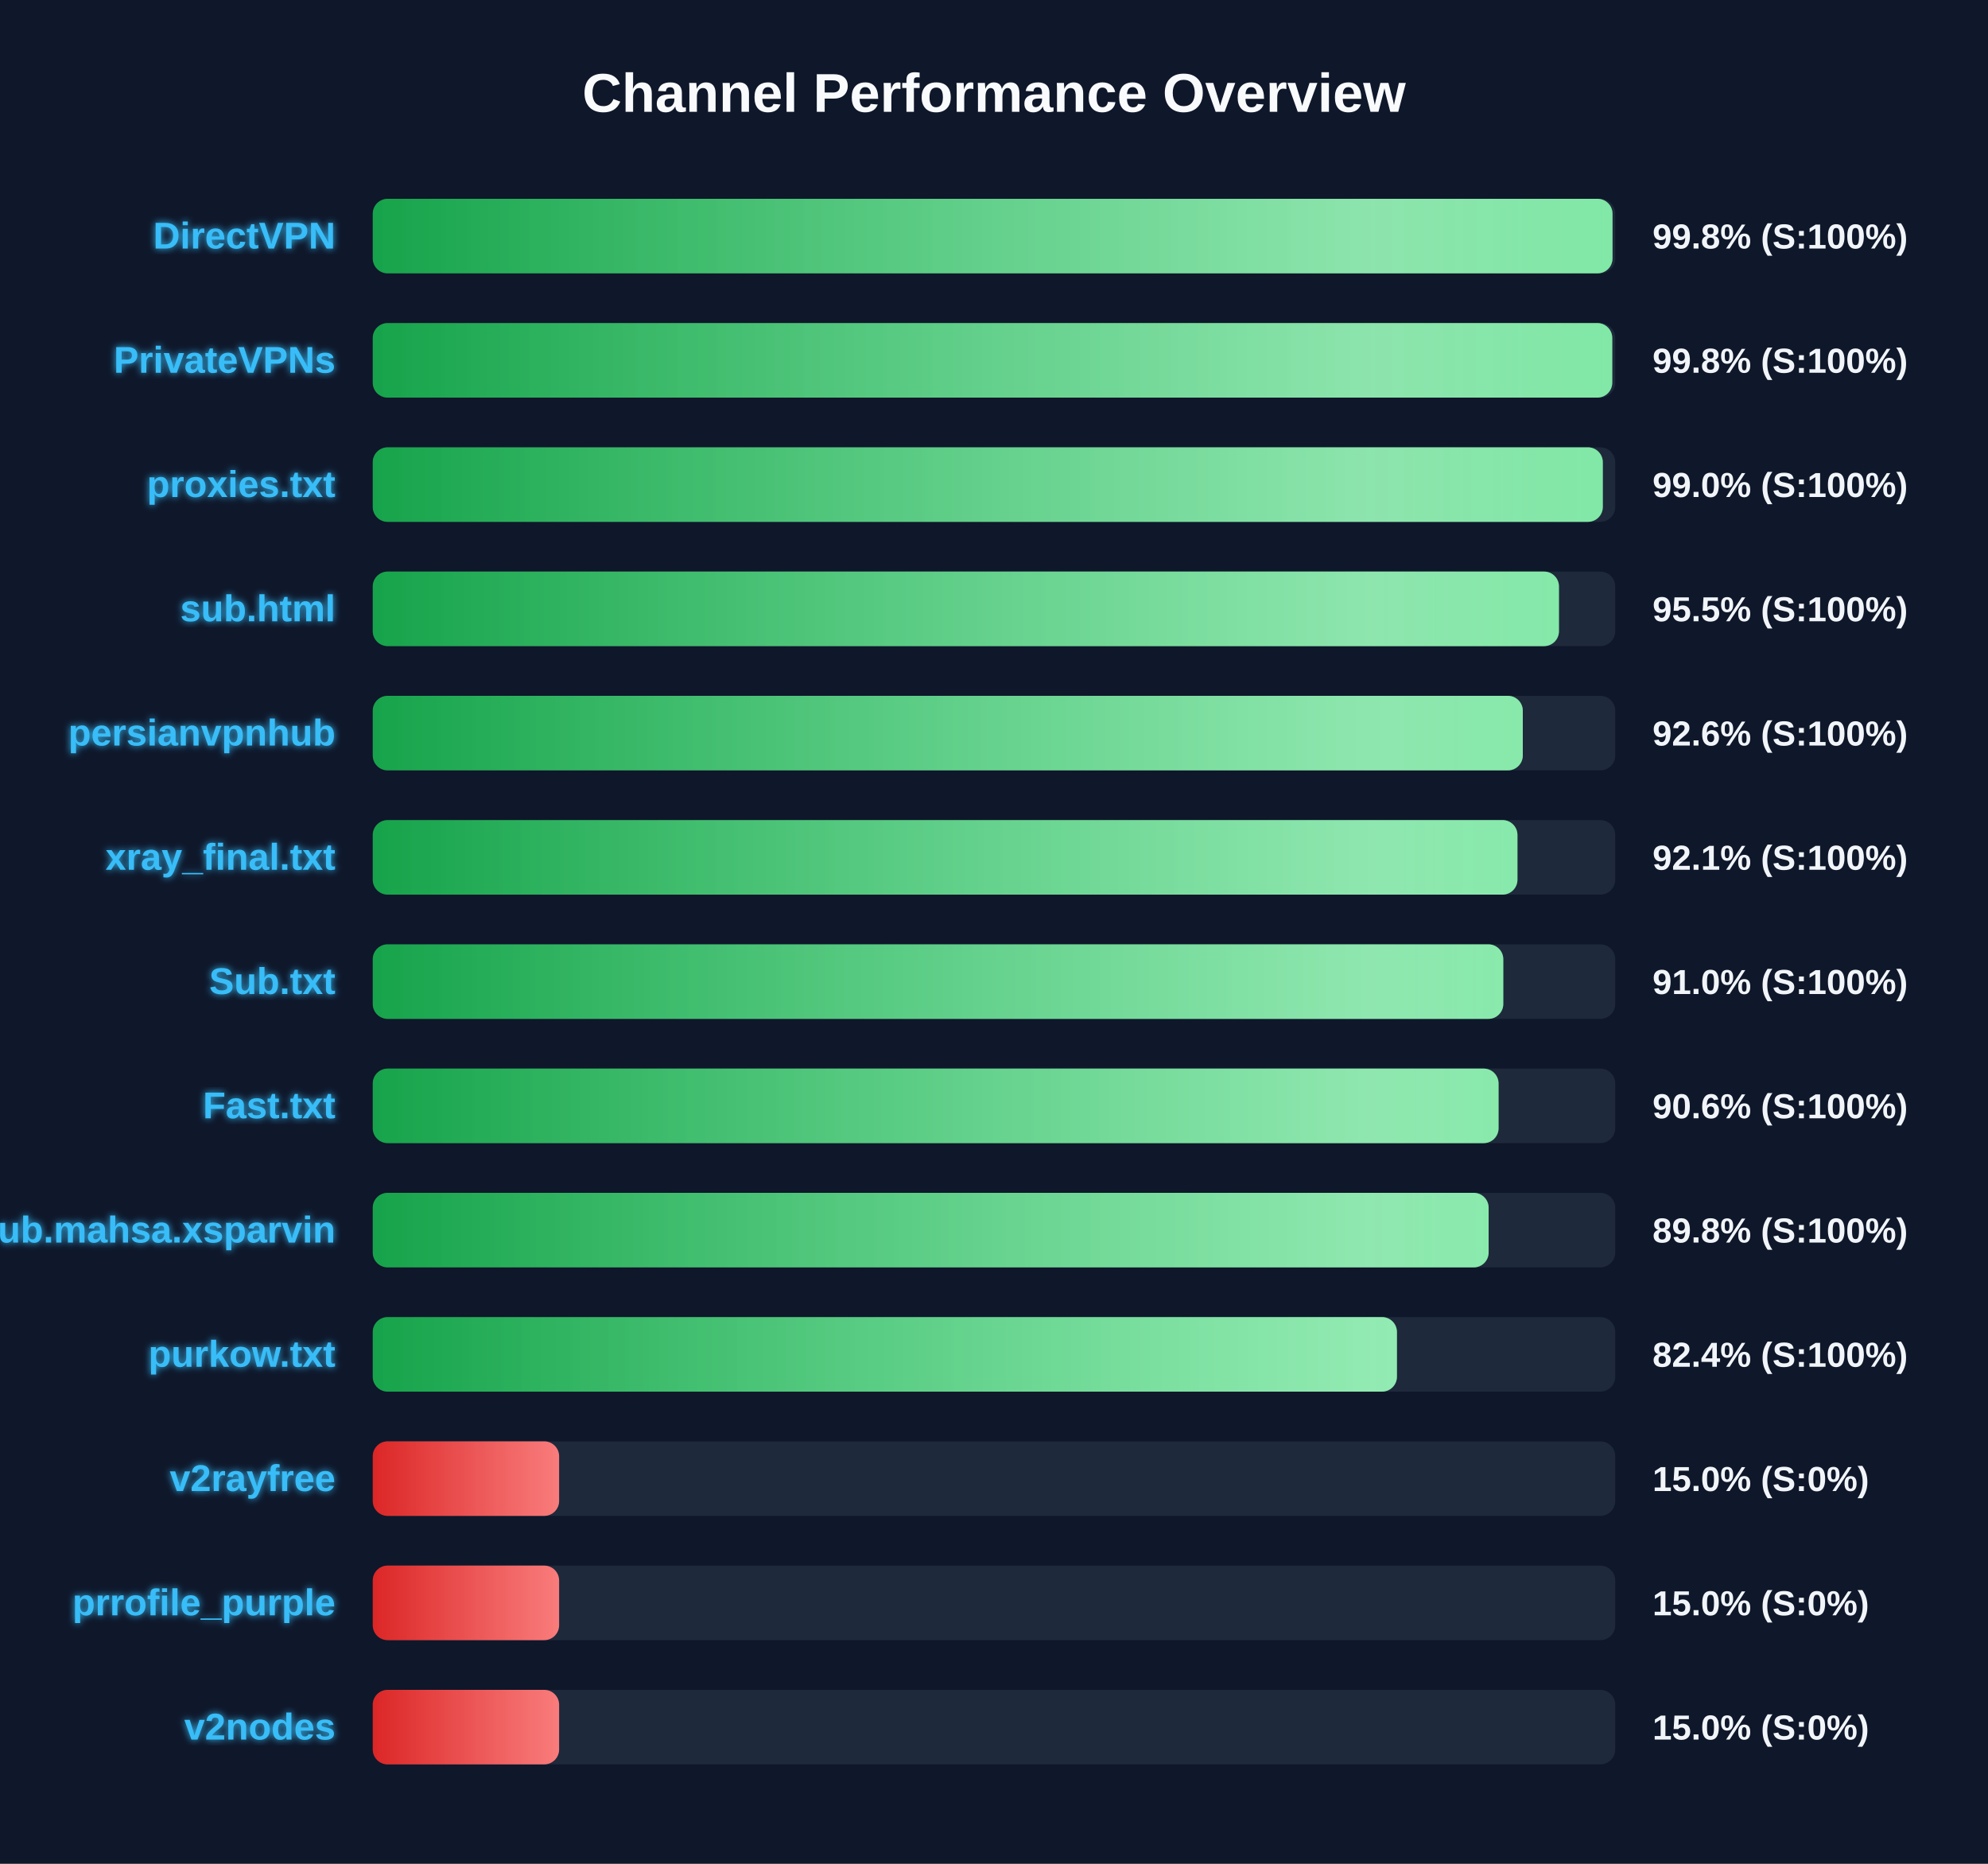
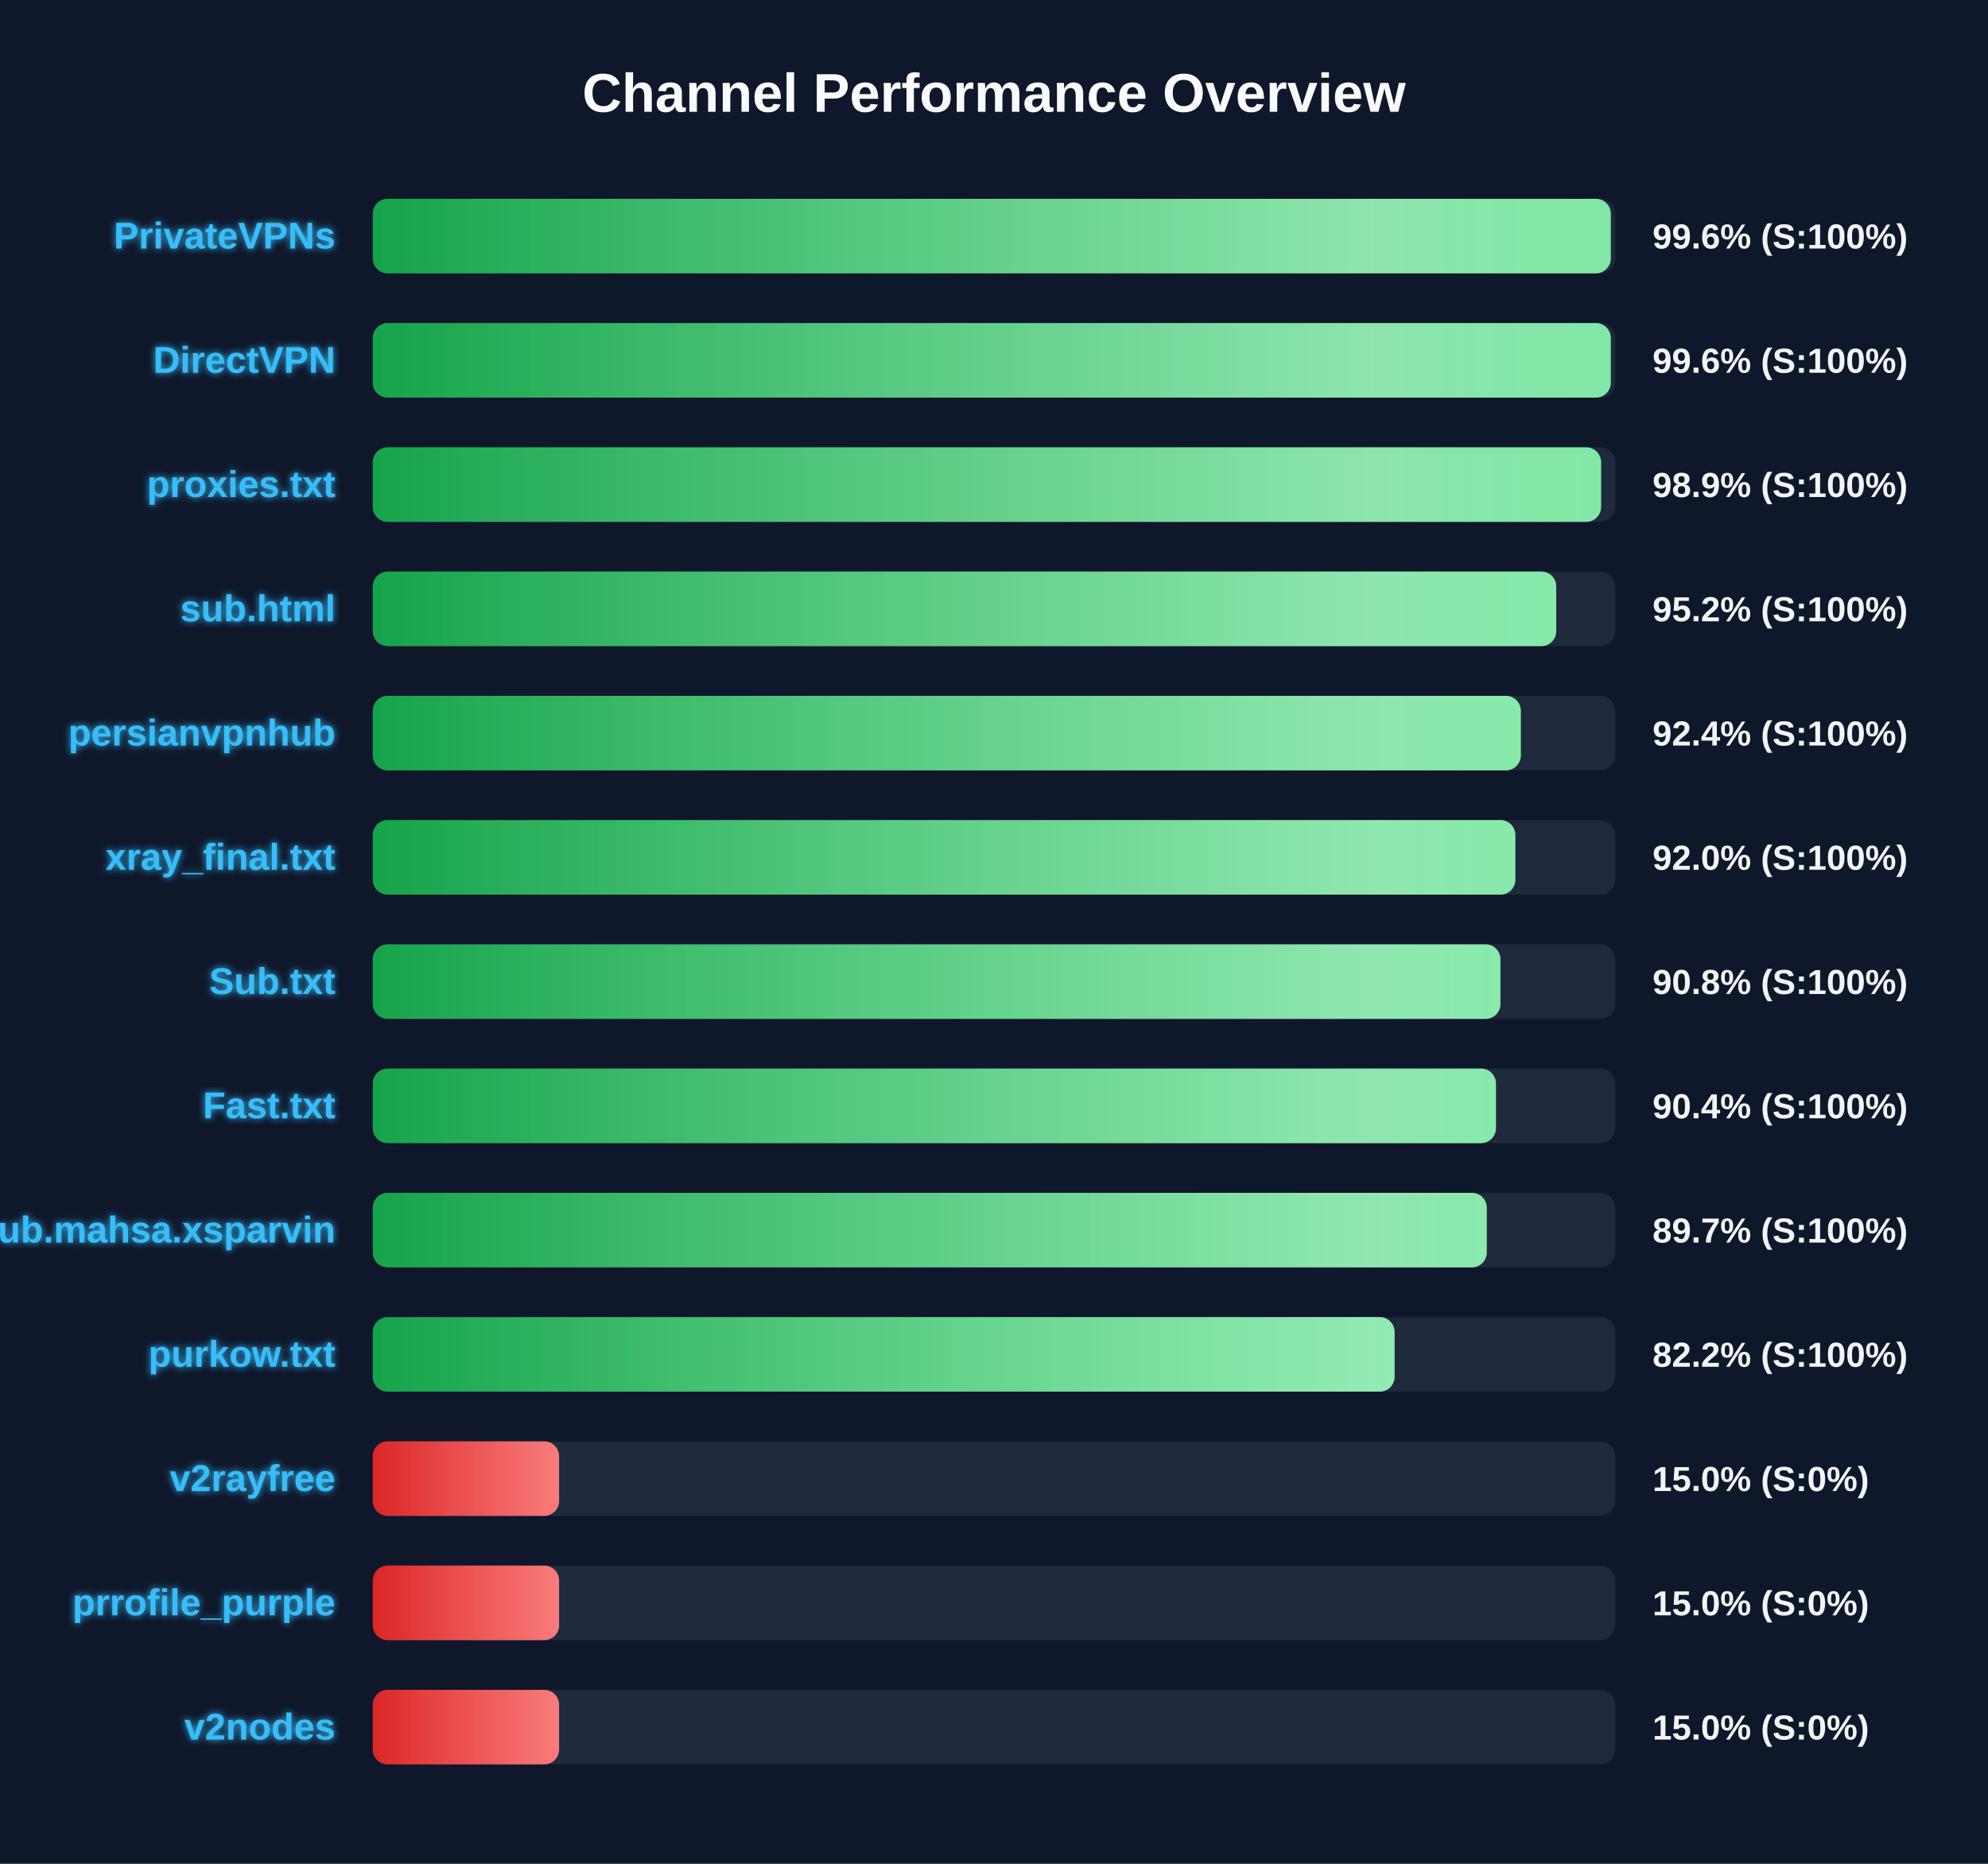
<svg xmlns="http://www.w3.org/2000/svg" width="800" height="750" version="1.1">
  <defs>
    <linearGradient id="grad-green" x1="0%" y1="0%" x2="100%" y2="0%">
      <stop offset="0%" stop-color="#16a34a" />
      <stop offset="100%" stop-color="#4ade80" />
    </linearGradient>
    <linearGradient id="grad-yellow" x1="0%" y1="0%" x2="100%" y2="0%">
      <stop offset="0%" stop-color="#ca8a04" />
      <stop offset="100%" stop-color="#fde047" />
    </linearGradient>
    <linearGradient id="grad-red" x1="0%" y1="0%" x2="100%" y2="0%">
      <stop offset="0%" stop-color="#dc2626" />
      <stop offset="100%" stop-color="#f87171" />
    </linearGradient>
    <linearGradient id="shimmer" x1="0%" y1="0%" x2="100%" y2="0%">
      <stop offset="0%" stop-color="rgba(255,255,255,0)" />
      <stop offset="50%" stop-color="rgba(255,255,255,0.4)" />
      <stop offset="100%" stop-color="rgba(255,255,255,0)" />
    </linearGradient>
    <filter id="glow" x="-20%" y="-20%" width="140%" height="140%">
      <feGaussianBlur stdDeviation="1.5" result="blur" />
      <feComposite in="SourceGraphic" in2="blur" operator="over" />
    </filter>
  </defs>
  <style>
        .bg-rect { fill: #0f172a; }
        .title { font: bold 22px 'Segoe UI', Arial, sans-serif; fill: #f8fafc; }
        .row { font: bold 15px 'Segoe UI', Arial, sans-serif; fill: #38bdf8; filter: url(#glow); }
        .score { font: bold 14px 'Segoe UI', Arial, sans-serif; fill: #f1f5f9; }
        @keyframes shimmer-anim {
            0% { transform: translateX(-100%); }
            100% { transform: translateX(200%); }
        }
        .shimmer-rect {
            animation: shimmer-anim 2.5s infinite linear;
        }
    </style>
  <rect width="100%" height="100%" class="bg-rect" />
  <text x="400" y="45" text-anchor="middle" class="title">Channel Performance Overview</text>
  <rect x="150" y="80" width="500" height="30" fill="#1e293b" rx="6" />
  <clipPath id="clip-0">
-     <rect x="150" y="80" width="498.9" height="30" rx="6" />
+     <rect x="150" y="80" width="498.2" height="30" rx="6" />
  </clipPath>
-   <rect x="150" y="80" width="498.9" height="30" fill="url(#grad-green)" rx="6" />
+   <rect x="150" y="80" width="498.2" height="30" fill="url(#grad-green)" rx="6" />
  <g clip-path="url(#clip-0)">
    <rect x="150" y="80" width="100%" height="30" fill="url(#shimmer)" class="shimmer-rect" />
  </g>
-   <text x="135" y="100" text-anchor="end" class="row">DirectVPN</text>
-   <text x="665" y="100" text-anchor="start" class="score">99.8% (S:100%)</text>
+   <text x="135" y="100" text-anchor="end" class="row">PrivateVPNs</text>
+   <text x="665" y="100" text-anchor="start" class="score">99.6% (S:100%)</text>
  <rect x="150" y="130" width="500" height="30" fill="#1e293b" rx="6" />
  <clipPath id="clip-1">
-     <rect x="150" y="130" width="498.8" height="30" rx="6" />
+     <rect x="150" y="130" width="498.2" height="30" rx="6" />
  </clipPath>
-   <rect x="150" y="130" width="498.8" height="30" fill="url(#grad-green)" rx="6" />
+   <rect x="150" y="130" width="498.2" height="30" fill="url(#grad-green)" rx="6" />
  <g clip-path="url(#clip-1)">
    <rect x="150" y="130" width="100%" height="30" fill="url(#shimmer)" class="shimmer-rect" />
  </g>
-   <text x="135" y="150" text-anchor="end" class="row">PrivateVPNs</text>
-   <text x="665" y="150" text-anchor="start" class="score">99.8% (S:100%)</text>
+   <text x="135" y="150" text-anchor="end" class="row">DirectVPN</text>
+   <text x="665" y="150" text-anchor="start" class="score">99.6% (S:100%)</text>
  <rect x="150" y="180" width="500" height="30" fill="#1e293b" rx="6" />
  <clipPath id="clip-2">
-     <rect x="150" y="180" width="495.0" height="30" rx="6" />
+     <rect x="150" y="180" width="494.3" height="30" rx="6" />
  </clipPath>
-   <rect x="150" y="180" width="495.0" height="30" fill="url(#grad-green)" rx="6" />
+   <rect x="150" y="180" width="494.3" height="30" fill="url(#grad-green)" rx="6" />
  <g clip-path="url(#clip-2)">
    <rect x="150" y="180" width="100%" height="30" fill="url(#shimmer)" class="shimmer-rect" />
  </g>
  <text x="135" y="200" text-anchor="end" class="row">proxies.txt</text>
-   <text x="665" y="200" text-anchor="start" class="score">99.0% (S:100%)</text>
+   <text x="665" y="200" text-anchor="start" class="score">98.9% (S:100%)</text>
  <rect x="150" y="230" width="500" height="30" fill="#1e293b" rx="6" />
  <clipPath id="clip-3">
-     <rect x="150" y="230" width="477.35" height="30" rx="6" />
+     <rect x="150" y="230" width="476.25" height="30" rx="6" />
  </clipPath>
-   <rect x="150" y="230" width="477.35" height="30" fill="url(#grad-green)" rx="6" />
+   <rect x="150" y="230" width="476.25" height="30" fill="url(#grad-green)" rx="6" />
  <g clip-path="url(#clip-3)">
    <rect x="150" y="230" width="100%" height="30" fill="url(#shimmer)" class="shimmer-rect" />
  </g>
  <text x="135" y="250" text-anchor="end" class="row">sub.html</text>
-   <text x="665" y="250" text-anchor="start" class="score">95.5% (S:100%)</text>
+   <text x="665" y="250" text-anchor="start" class="score">95.2% (S:100%)</text>
  <rect x="150" y="280" width="500" height="30" fill="#1e293b" rx="6" />
  <clipPath id="clip-4">
-     <rect x="150" y="280" width="462.8" height="30" rx="6" />
+     <rect x="150" y="280" width="462.0" height="30" rx="6" />
  </clipPath>
-   <rect x="150" y="280" width="462.8" height="30" fill="url(#grad-green)" rx="6" />
+   <rect x="150" y="280" width="462.0" height="30" fill="url(#grad-green)" rx="6" />
  <g clip-path="url(#clip-4)">
    <rect x="150" y="280" width="100%" height="30" fill="url(#shimmer)" class="shimmer-rect" />
  </g>
  <text x="135" y="300" text-anchor="end" class="row">persianvpnhub</text>
-   <text x="665" y="300" text-anchor="start" class="score">92.6% (S:100%)</text>
+   <text x="665" y="300" text-anchor="start" class="score">92.4% (S:100%)</text>
  <rect x="150" y="330" width="500" height="30" fill="#1e293b" rx="6" />
  <clipPath id="clip-5">
-     <rect x="150" y="330" width="460.65" height="30" rx="6" />
+     <rect x="150" y="330" width="459.8" height="30" rx="6" />
  </clipPath>
-   <rect x="150" y="330" width="460.65" height="30" fill="url(#grad-green)" rx="6" />
+   <rect x="150" y="330" width="459.8" height="30" fill="url(#grad-green)" rx="6" />
  <g clip-path="url(#clip-5)">
    <rect x="150" y="330" width="100%" height="30" fill="url(#shimmer)" class="shimmer-rect" />
  </g>
  <text x="135" y="350" text-anchor="end" class="row">xray_final.txt</text>
-   <text x="665" y="350" text-anchor="start" class="score">92.1% (S:100%)</text>
+   <text x="665" y="350" text-anchor="start" class="score">92.0% (S:100%)</text>
  <rect x="150" y="380" width="500" height="30" fill="#1e293b" rx="6" />
  <clipPath id="clip-6">
-     <rect x="150" y="380" width="454.95" height="30" rx="6" />
+     <rect x="150" y="380" width="453.8" height="30" rx="6" />
  </clipPath>
-   <rect x="150" y="380" width="454.95" height="30" fill="url(#grad-green)" rx="6" />
+   <rect x="150" y="380" width="453.8" height="30" fill="url(#grad-green)" rx="6" />
  <g clip-path="url(#clip-6)">
    <rect x="150" y="380" width="100%" height="30" fill="url(#shimmer)" class="shimmer-rect" />
  </g>
  <text x="135" y="400" text-anchor="end" class="row">Sub.txt</text>
-   <text x="665" y="400" text-anchor="start" class="score">91.0% (S:100%)</text>
+   <text x="665" y="400" text-anchor="start" class="score">90.8% (S:100%)</text>
  <rect x="150" y="430" width="500" height="30" fill="#1e293b" rx="6" />
  <clipPath id="clip-7">
-     <rect x="150" y="430" width="453.05" height="30" rx="6" />
+     <rect x="150" y="430" width="452.0" height="30" rx="6" />
  </clipPath>
-   <rect x="150" y="430" width="453.05" height="30" fill="url(#grad-green)" rx="6" />
+   <rect x="150" y="430" width="452.0" height="30" fill="url(#grad-green)" rx="6" />
  <g clip-path="url(#clip-7)">
    <rect x="150" y="430" width="100%" height="30" fill="url(#shimmer)" class="shimmer-rect" />
  </g>
  <text x="135" y="450" text-anchor="end" class="row">Fast.txt</text>
-   <text x="665" y="450" text-anchor="start" class="score">90.6% (S:100%)</text>
+   <text x="665" y="450" text-anchor="start" class="score">90.4% (S:100%)</text>
  <rect x="150" y="480" width="500" height="30" fill="#1e293b" rx="6" />
  <clipPath id="clip-8">
-     <rect x="150" y="480" width="449.05" height="30" rx="6" />
+     <rect x="150" y="480" width="448.3" height="30" rx="6" />
  </clipPath>
-   <rect x="150" y="480" width="449.05" height="30" fill="url(#grad-green)" rx="6" />
+   <rect x="150" y="480" width="448.3" height="30" fill="url(#grad-green)" rx="6" />
  <g clip-path="url(#clip-8)">
    <rect x="150" y="480" width="100%" height="30" fill="url(#shimmer)" class="shimmer-rect" />
  </g>
  <text x="135" y="500" text-anchor="end" class="row">Sub.mahsa.xsparvin</text>
-   <text x="665" y="500" text-anchor="start" class="score">89.8% (S:100%)</text>
+   <text x="665" y="500" text-anchor="start" class="score">89.7% (S:100%)</text>
  <rect x="150" y="530" width="500" height="30" fill="#1e293b" rx="6" />
  <clipPath id="clip-9">
-     <rect x="150" y="530" width="412.15" height="30" rx="6" />
+     <rect x="150" y="530" width="411.2" height="30" rx="6" />
  </clipPath>
-   <rect x="150" y="530" width="412.15" height="30" fill="url(#grad-green)" rx="6" />
+   <rect x="150" y="530" width="411.2" height="30" fill="url(#grad-green)" rx="6" />
  <g clip-path="url(#clip-9)">
    <rect x="150" y="530" width="100%" height="30" fill="url(#shimmer)" class="shimmer-rect" />
  </g>
  <text x="135" y="550" text-anchor="end" class="row">purkow.txt</text>
-   <text x="665" y="550" text-anchor="start" class="score">82.4% (S:100%)</text>
+   <text x="665" y="550" text-anchor="start" class="score">82.2% (S:100%)</text>
  <rect x="150" y="580" width="500" height="30" fill="#1e293b" rx="6" />
  <clipPath id="clip-10">
    <rect x="150" y="580" width="75.0" height="30" rx="6" />
  </clipPath>
  <rect x="150" y="580" width="75.0" height="30" fill="url(#grad-red)" rx="6" />
  <g clip-path="url(#clip-10)">
    <rect x="150" y="580" width="100%" height="30" fill="url(#shimmer)" class="shimmer-rect" />
  </g>
  <text x="135" y="600" text-anchor="end" class="row">v2rayfree</text>
  <text x="665" y="600" text-anchor="start" class="score">15.0% (S:0%)</text>
  <rect x="150" y="630" width="500" height="30" fill="#1e293b" rx="6" />
  <clipPath id="clip-11">
    <rect x="150" y="630" width="75.0" height="30" rx="6" />
  </clipPath>
  <rect x="150" y="630" width="75.0" height="30" fill="url(#grad-red)" rx="6" />
  <g clip-path="url(#clip-11)">
    <rect x="150" y="630" width="100%" height="30" fill="url(#shimmer)" class="shimmer-rect" />
  </g>
  <text x="135" y="650" text-anchor="end" class="row">prrofile_purple</text>
  <text x="665" y="650" text-anchor="start" class="score">15.0% (S:0%)</text>
  <rect x="150" y="680" width="500" height="30" fill="#1e293b" rx="6" />
  <clipPath id="clip-12">
    <rect x="150" y="680" width="75.0" height="30" rx="6" />
  </clipPath>
  <rect x="150" y="680" width="75.0" height="30" fill="url(#grad-red)" rx="6" />
  <g clip-path="url(#clip-12)">
    <rect x="150" y="680" width="100%" height="30" fill="url(#shimmer)" class="shimmer-rect" />
  </g>
  <text x="135" y="700" text-anchor="end" class="row">v2nodes</text>
  <text x="665" y="700" text-anchor="start" class="score">15.0% (S:0%)</text>
</svg>
